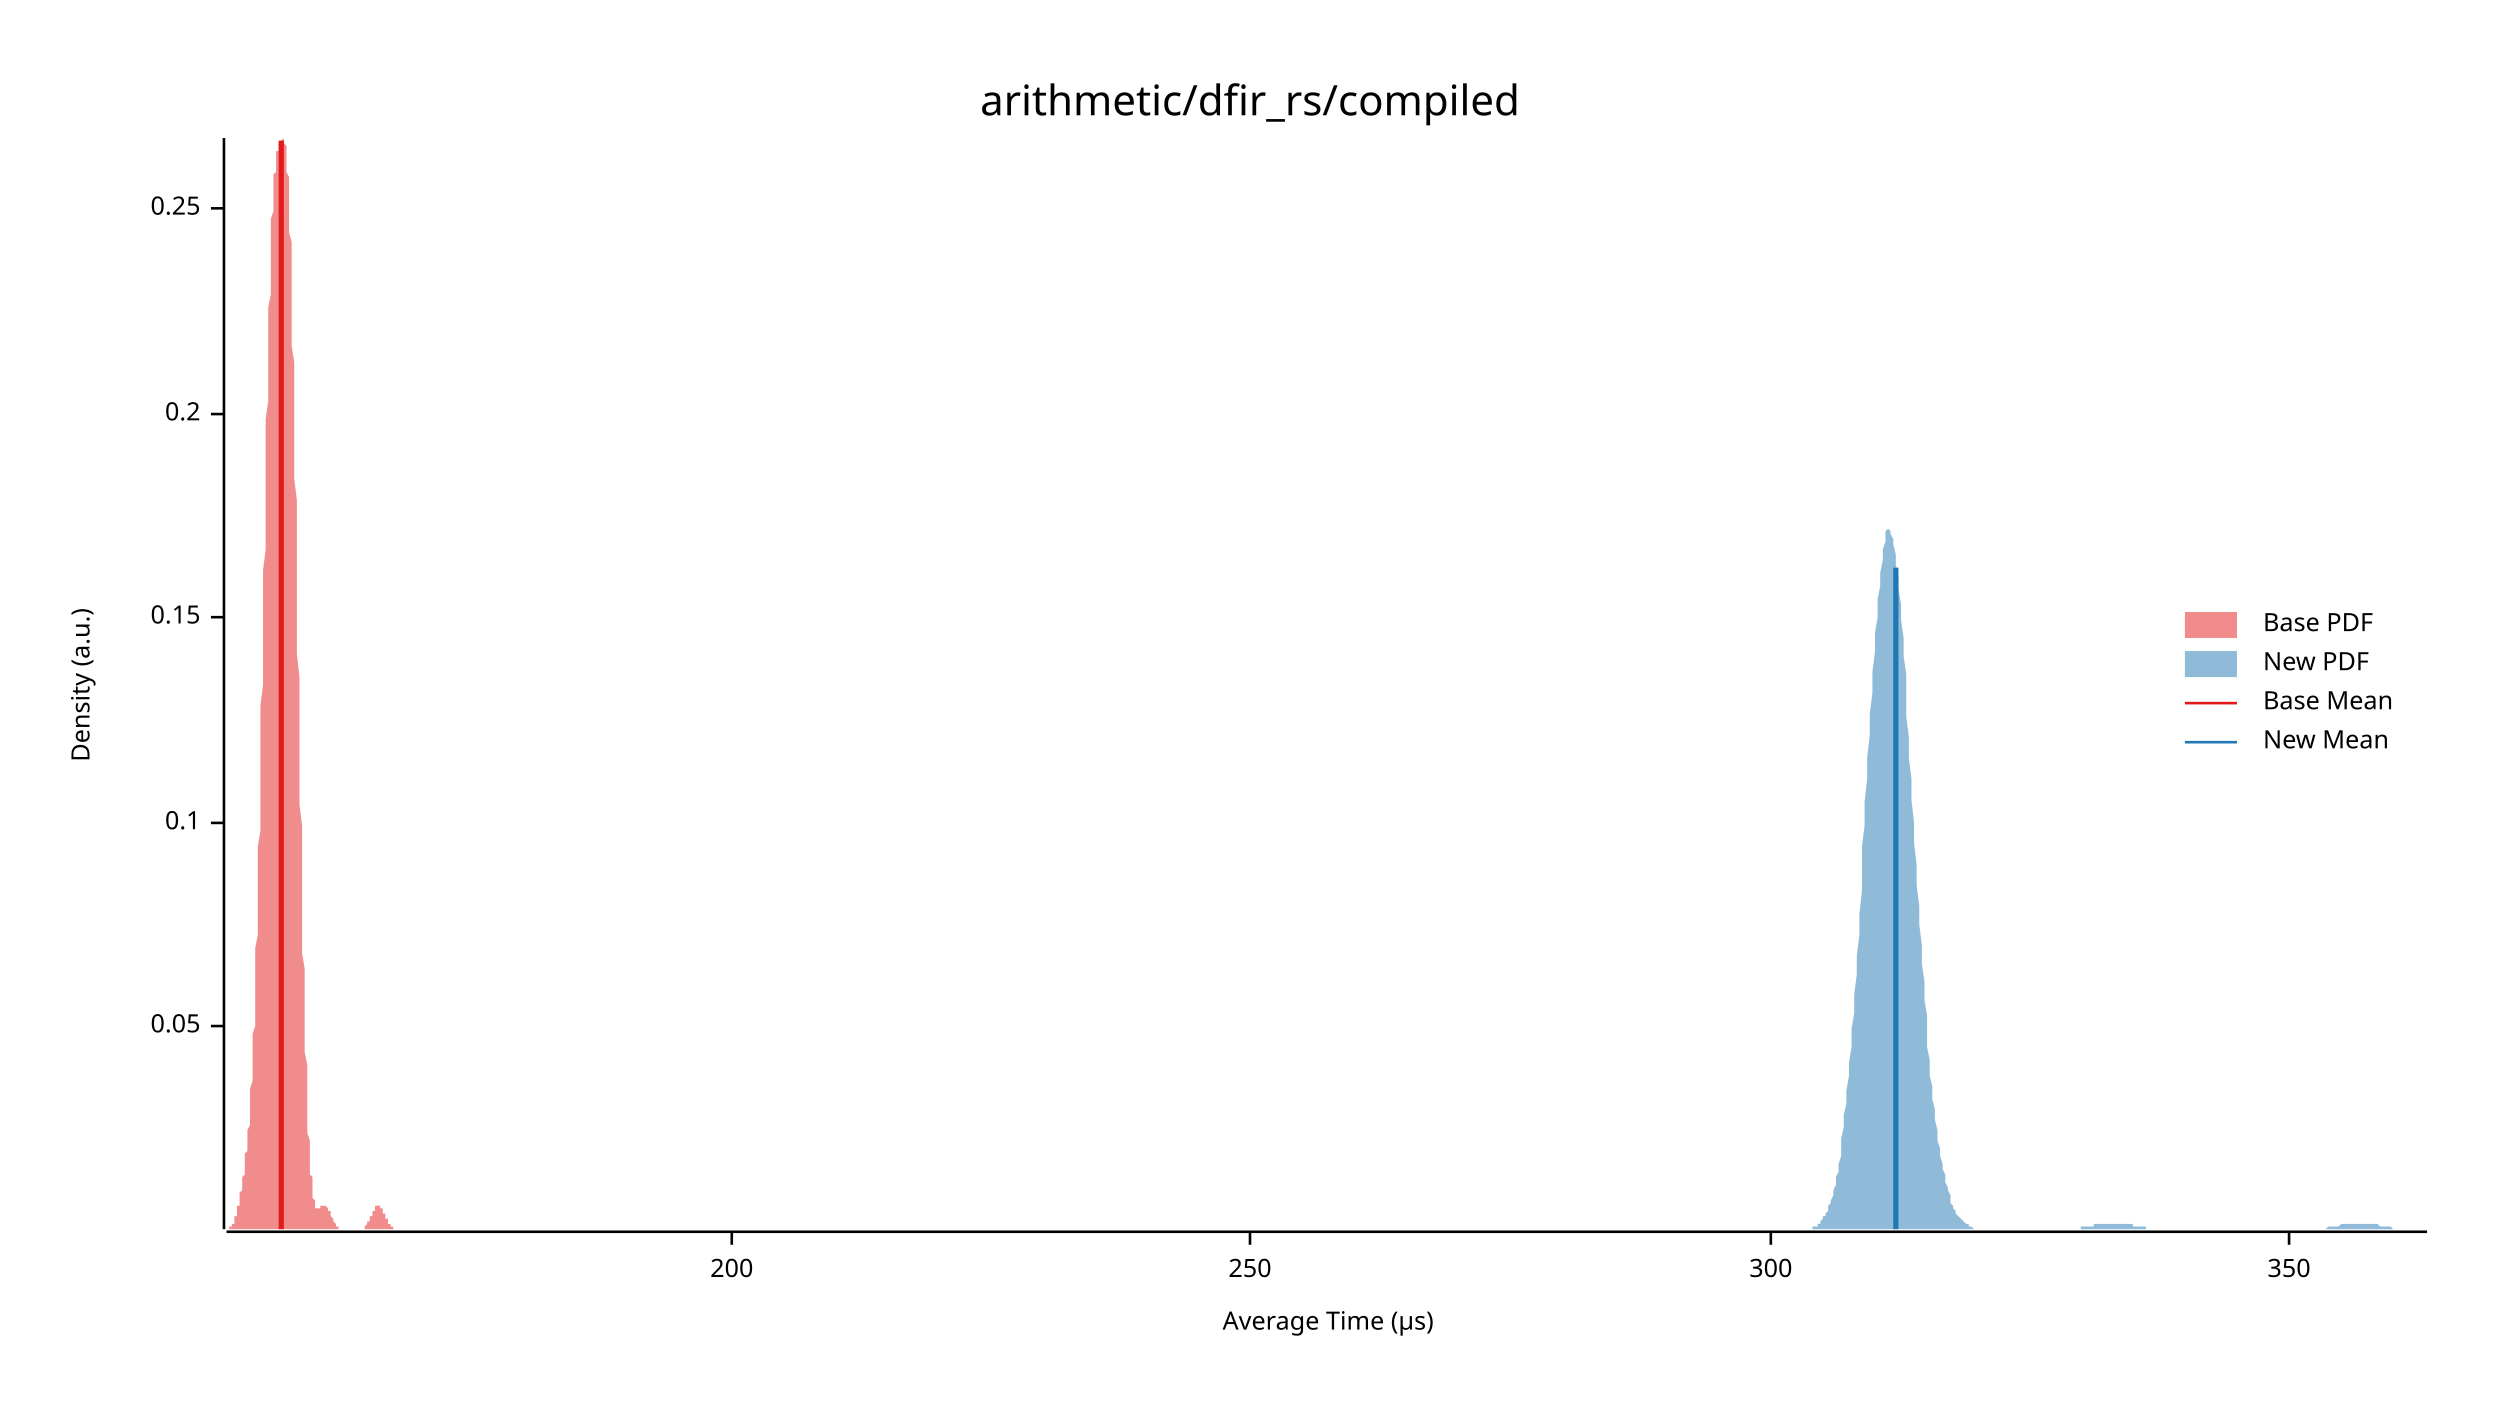
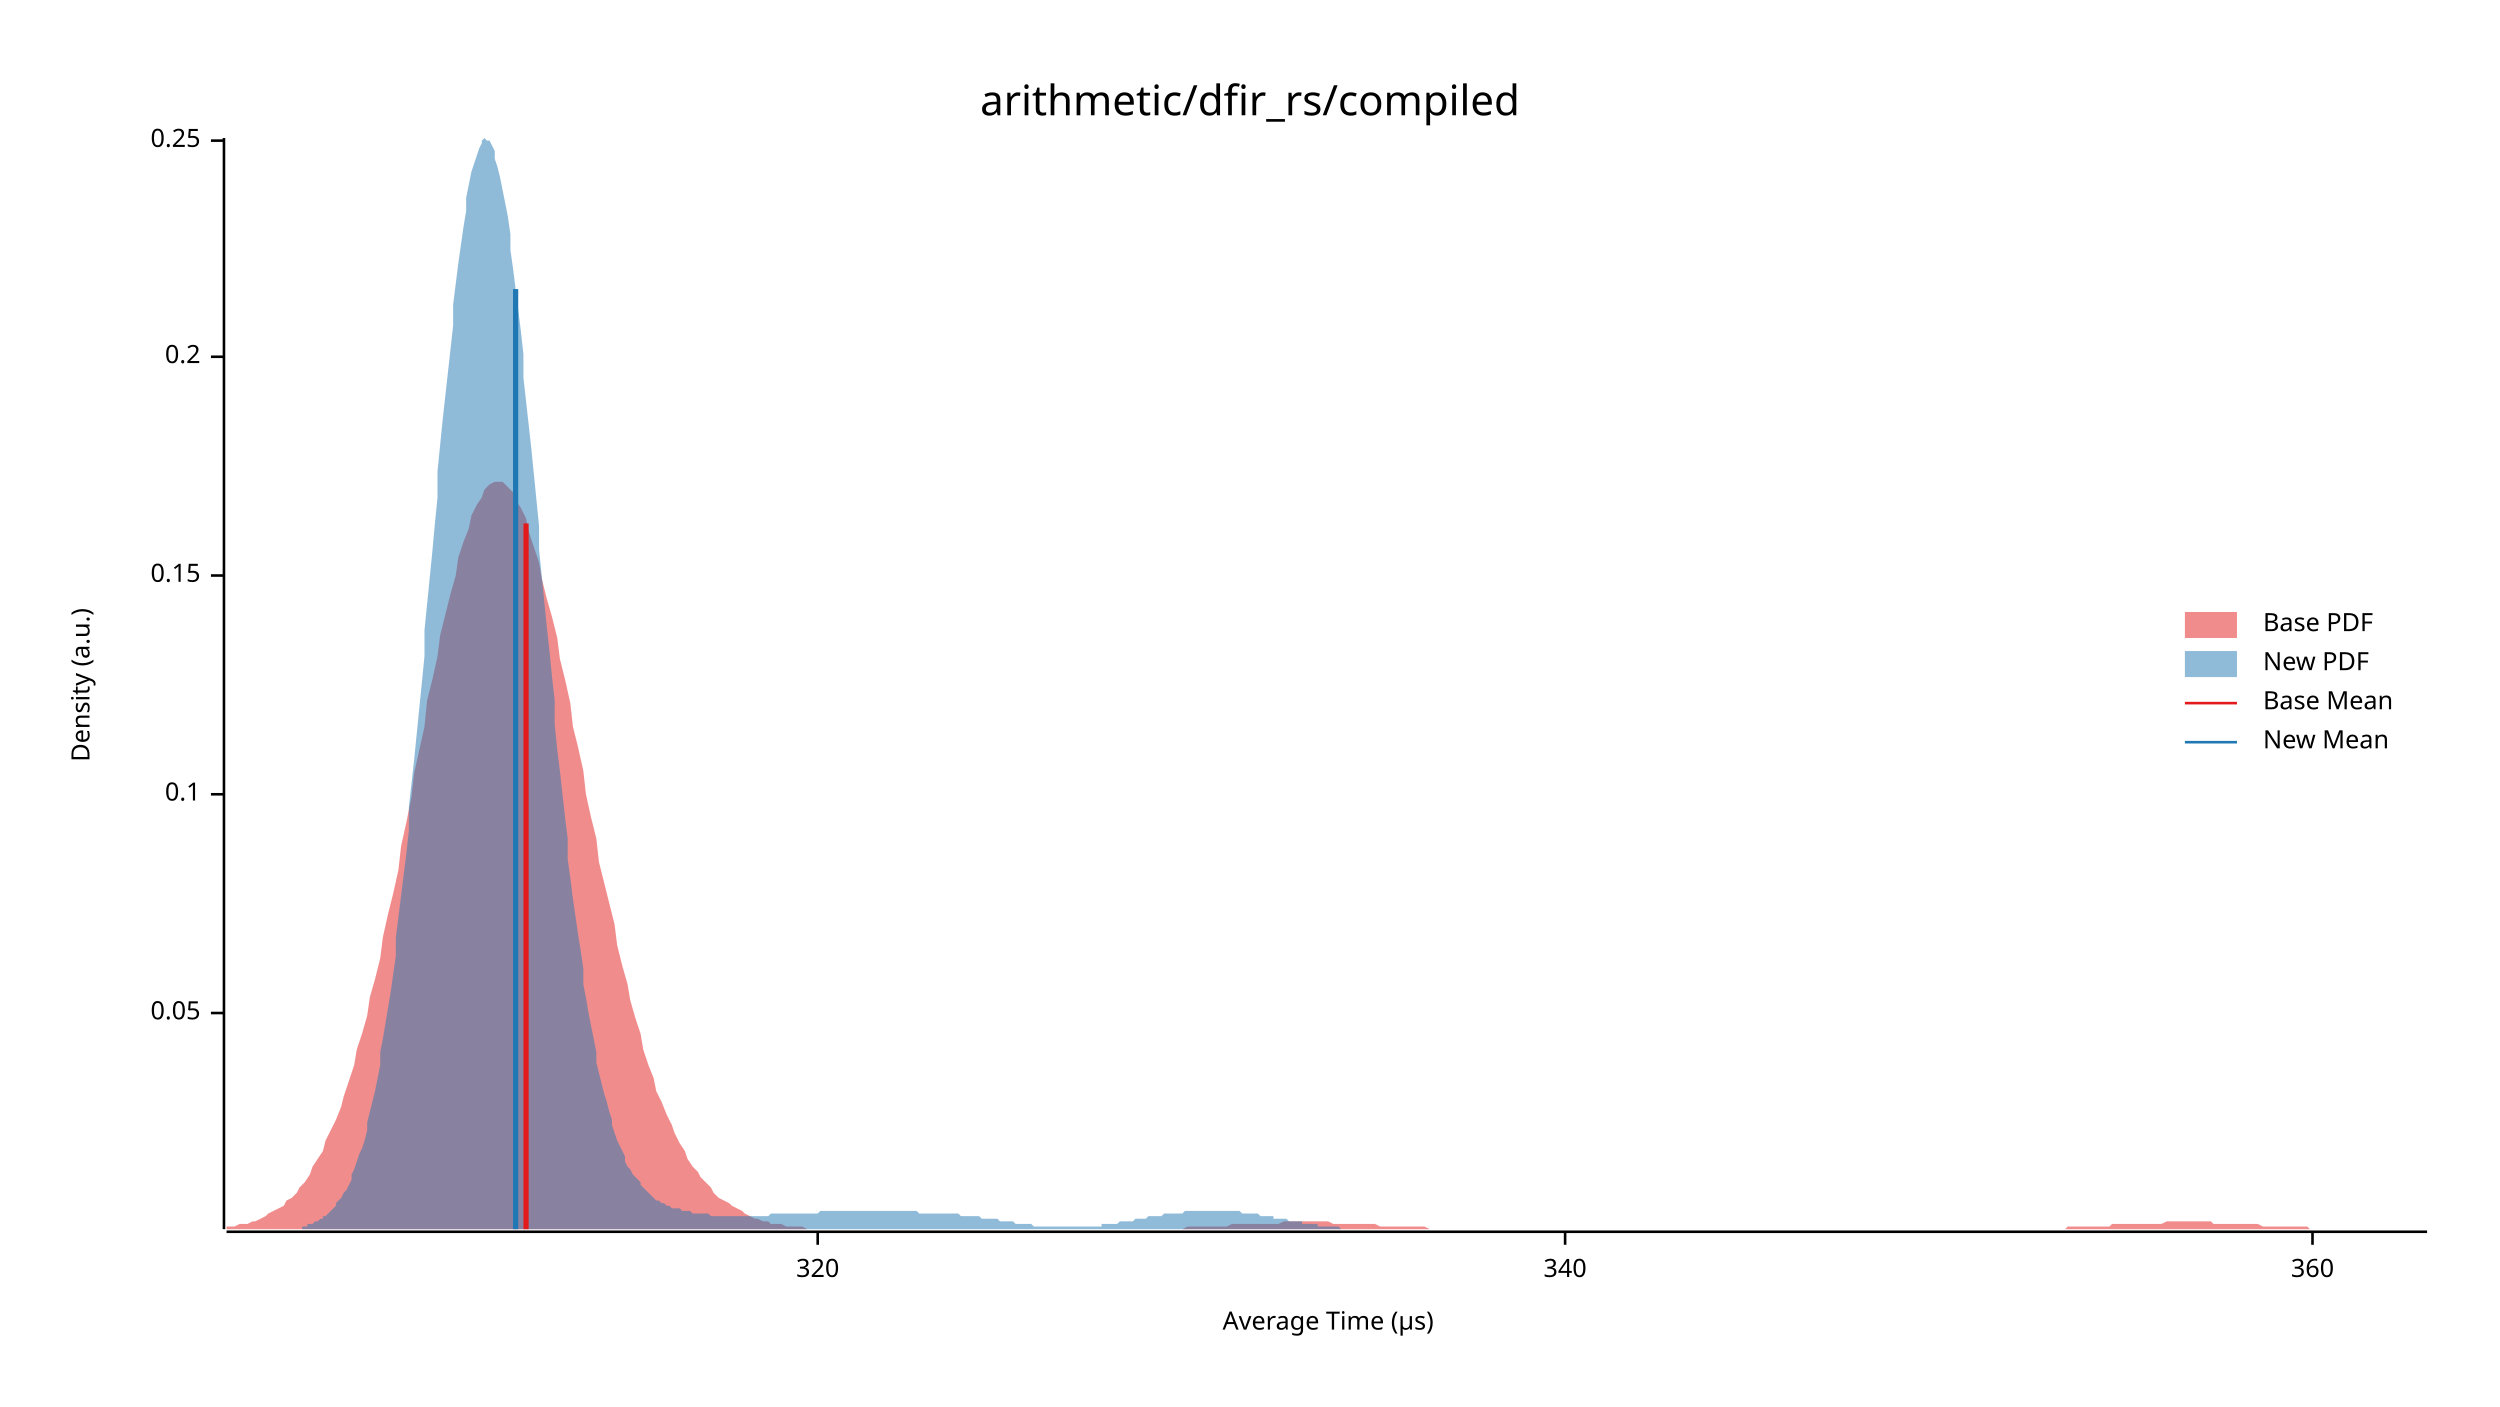
<svg xmlns="http://www.w3.org/2000/svg" width="960" height="540" viewBox="0 0 960 540">
  <text x="480" y="32" dy="0.76em" text-anchor="middle" font-family="sans-serif" font-size="16.129" opacity="1" fill="#000000">
arithmetic/dfir_rs/compiled
</text>
  <text x="27" y="263" dy="0.76em" text-anchor="middle" font-family="sans-serif" font-size="9.677" opacity="1" fill="#000000" transform="rotate(270, 27, 263)">
Density (a.u.)
</text>
  <text x="510" y="513" dy="-0.5ex" text-anchor="middle" font-family="sans-serif" font-size="9.677" opacity="1" fill="#000000">
Average Time (µs)
</text>
  <polyline fill="none" opacity="1" stroke="#000000" stroke-width="1" points="86,53 86,472 " />
-   <text x="77" y="394" dy="0.5ex" text-anchor="end" font-family="sans-serif" font-size="9.677" opacity="1" fill="#000000">
+   <text x="77" y="389" dy="0.5ex" text-anchor="end" font-family="sans-serif" font-size="9.677" opacity="1" fill="#000000">
0.05
</text>
-   <polyline fill="none" opacity="1" stroke="#000000" stroke-width="1" points="81,394 86,394 " />
-   <text x="77" y="316" dy="0.5ex" text-anchor="end" font-family="sans-serif" font-size="9.677" opacity="1" fill="#000000">
+   <polyline fill="none" opacity="1" stroke="#000000" stroke-width="1" points="81,389 86,389 " />
+   <text x="77" y="305" dy="0.5ex" text-anchor="end" font-family="sans-serif" font-size="9.677" opacity="1" fill="#000000">
0.1
</text>
-   <polyline fill="none" opacity="1" stroke="#000000" stroke-width="1" points="81,316 86,316 " />
-   <text x="77" y="237" dy="0.5ex" text-anchor="end" font-family="sans-serif" font-size="9.677" opacity="1" fill="#000000">
+   <polyline fill="none" opacity="1" stroke="#000000" stroke-width="1" points="81,305 86,305 " />
+   <text x="77" y="221" dy="0.5ex" text-anchor="end" font-family="sans-serif" font-size="9.677" opacity="1" fill="#000000">
0.15
</text>
-   <polyline fill="none" opacity="1" stroke="#000000" stroke-width="1" points="81,237 86,237 " />
-   <text x="77" y="159" dy="0.5ex" text-anchor="end" font-family="sans-serif" font-size="9.677" opacity="1" fill="#000000">
+   <polyline fill="none" opacity="1" stroke="#000000" stroke-width="1" points="81,221 86,221 " />
+   <text x="77" y="137" dy="0.5ex" text-anchor="end" font-family="sans-serif" font-size="9.677" opacity="1" fill="#000000">
0.2
</text>
-   <polyline fill="none" opacity="1" stroke="#000000" stroke-width="1" points="81,159 86,159 " />
-   <text x="77" y="80" dy="0.5ex" text-anchor="end" font-family="sans-serif" font-size="9.677" opacity="1" fill="#000000">
+   <polyline fill="none" opacity="1" stroke="#000000" stroke-width="1" points="81,137 86,137 " />
+   <text x="77" y="54" dy="0.5ex" text-anchor="end" font-family="sans-serif" font-size="9.677" opacity="1" fill="#000000">
0.25
</text>
-   <polyline fill="none" opacity="1" stroke="#000000" stroke-width="1" points="81,80 86,80 " />
+   <polyline fill="none" opacity="1" stroke="#000000" stroke-width="1" points="81,54 86,54 " />
  <polyline fill="none" opacity="1" stroke="#000000" stroke-width="1" points="87,473 932,473 " />
-   <text x="281" y="483" dy="0.76em" text-anchor="middle" font-family="sans-serif" font-size="9.677" opacity="1" fill="#000000">
- 200
+   <text x="314" y="483" dy="0.76em" text-anchor="middle" font-family="sans-serif" font-size="9.677" opacity="1" fill="#000000">
+ 320
</text>
-   <polyline fill="none" opacity="1" stroke="#000000" stroke-width="1" points="281,473 281,478 " />
-   <text x="480" y="483" dy="0.76em" text-anchor="middle" font-family="sans-serif" font-size="9.677" opacity="1" fill="#000000">
- 250
+   <polyline fill="none" opacity="1" stroke="#000000" stroke-width="1" points="314,473 314,478 " />
+   <text x="601" y="483" dy="0.76em" text-anchor="middle" font-family="sans-serif" font-size="9.677" opacity="1" fill="#000000">
+ 340
</text>
-   <polyline fill="none" opacity="1" stroke="#000000" stroke-width="1" points="480,473 480,478 " />
-   <text x="680" y="483" dy="0.76em" text-anchor="middle" font-family="sans-serif" font-size="9.677" opacity="1" fill="#000000">
- 300
+   <polyline fill="none" opacity="1" stroke="#000000" stroke-width="1" points="601,473 601,478 " />
+   <text x="888" y="483" dy="0.76em" text-anchor="middle" font-family="sans-serif" font-size="9.677" opacity="1" fill="#000000">
+ 360
</text>
-   <polyline fill="none" opacity="1" stroke="#000000" stroke-width="1" points="680,473 680,478 " />
-   <text x="879" y="483" dy="0.76em" text-anchor="middle" font-family="sans-serif" font-size="9.677" opacity="1" fill="#000000">
- 350
- </text>
-   <polyline fill="none" opacity="1" stroke="#000000" stroke-width="1" points="879,473 879,478 " />
-   <polygon opacity="0.5" fill="#E31A1C" points="87,472 87,472 87,472 87,472 87,472 87,472 87,472 87,472 88,472 88,472 88,472 88,472 88,472 88,472 88,471 89,471 89,471 89,471 89,471 89,471 89,470 89,470 89,470 90,470 90,469 90,469 90,469 90,468 90,468 90,468 90,467 91,467 91,466 91,466 91,465 91,465 91,464 91,463 92,463 92,462 92,461 92,461 92,460 92,459 92,458 92,458 93,457 93,456 93,455 93,454 93,453 93,452 93,452 94,451 94,450 94,449 94,448 94,446 94,445 94,444 94,443 95,442 95,441 95,439 95,438 95,437 95,435 95,434 96,432 96,430 96,428 96,427 96,425 96,422 96,420 96,418 97,415 97,413 97,410 97,407 97,404 97,401 97,397 98,394 98,390 98,386 98,382 98,378 98,373 98,369 98,364 99,359 99,354 99,348 99,343 99,337 99,331 99,325 100,319 100,312 100,306 100,299 100,292 100,285 100,278 100,271 101,263 101,256 101,249 101,241 101,234 101,226 101,219 102,211 102,204 102,196 102,189 102,182 102,175 102,168 102,161 103,154 103,148 103,142 103,135 103,130 103,124 103,118 104,113 104,108 104,104 104,99 104,95 104,91 104,87 104,84 105,81 105,78 105,75 105,73 105,71 105,69 105,67 106,66 106,64 106,63 106,62 106,61 106,60 106,59 106,58 107,58 107,57 107,57 107,56 107,56 107,56 107,55 108,55 108,55 108,54 108,54 108,54 108,54 108,54 108,54 109,53 109,54 109,54 109,54 109,54 109,55 109,55 110,56 110,57 110,58 110,59 110,60 110,62 110,64 110,66 111,68 111,71 111,74 111,77 111,81 111,85 111,89 112,93 112,98 112,103 112,108 112,114 112,120 112,126 112,133 113,139 113,146 113,154 113,161 113,169 113,176 113,184 114,192 114,201 114,209 114,217 114,226 114,234 114,243 114,251 115,260 115,268 115,277 115,285 115,293 115,301 115,309 116,317 116,324 116,332 116,339 116,346 116,353 116,360 116,366 117,372 117,378 117,384 117,389 117,395 117,400 117,404 118,409 118,413 118,417 118,421 118,425 118,428 118,432 118,435 119,438 119,440 119,443 119,445 119,447 119,449 119,451 120,452 120,454 120,455 120,457 120,458 120,459 120,460 120,460 121,461 121,462 121,462 121,463 121,463 121,463 121,464 122,464 122,464 122,464 122,464 122,464 122,464 122,464 122,464 123,464 123,464 123,464 123,464 123,463 123,463 123,463 124,463 124,463 124,463 124,463 124,463 124,463 124,463 124,463 125,463 125,463 125,463 125,463 125,463 125,463 125,463 126,464 126,464 126,464 126,464 126,464 126,465 126,465 126,465 127,465 127,466 127,466 127,466 127,467 127,467 127,467 128,468 128,468 128,468 128,468 128,469 128,469 128,469 128,469 129,470 129,470 129,470 129,470 129,470 129,471 129,471 130,471 130,471 130,471 130,471 130,471 130,472 130,472 130,472 131,472 131,472 131,472 131,472 131,472 131,472 131,472 132,472 132,472 132,472 132,472 132,472 132,472 132,472 132,472 133,472 133,472 133,472 133,472 133,472 133,472 133,472 134,472 134,472 134,472 134,472 134,472 134,472 134,472 134,472 135,472 135,472 135,472 135,472 135,472 135,472 135,472 136,472 136,472 136,472 136,472 136,472 136,472 136,472 136,472 137,472 137,472 137,472 137,472 137,472 137,472 137,472 138,472 138,472 138,472 138,472 138,472 138,472 138,472 138,472 139,472 139,472 139,472 139,472 139,472 139,472 139,472 140,472 140,471 140,471 140,471 140,471 140,471 140,471 140,471 141,470 141,470 141,470 141,470 141,470 141,469 141,469 142,469 142,469 142,468 142,468 142,468 142,468 142,467 142,467 143,467 143,466 143,466 143,466 143,465 143,465 143,465 144,465 144,464 144,464 144,464 144,464 144,464 144,463 144,463 145,463 145,463 145,463 145,463 145,463 145,463 145,463 146,463 146,463 146,463 146,463 146,463 146,464 146,464 146,464 147,464 147,464 147,465 147,465 147,465 147,466 147,466 148,466 148,466 148,467 148,467 148,467 148,468 148,468 148,468 149,468 149,469 149,469 149,469 149,469 149,470 149,470 150,470 150,470 150,470 150,471 150,471 150,471 150,471 150,471 151,471 151,472 151,472 151,472 151,472 151,472 151,472 152,472 152,472 152,472 152,472 152,472 152,472 152,472 152,472 153,472 153,472 153,472 153,472 153,472 87,472 " />
-   <polygon opacity="0.5" fill="#1F78B4" points="696,471 697,471 697,471 698,471 698,470 699,470 699,469 699,469 700,468 700,467 701,467 701,466 702,465 702,463 703,462 703,461 704,459 704,457 705,455 705,452 706,450 706,447 707,444 707,441 707,437 708,433 708,428 709,424 709,419 710,413 710,408 711,402 711,395 712,389 712,382 713,374 713,367 714,359 714,351 715,342 715,334 715,325 716,317 716,308 717,299 717,291 718,282 718,274 719,266 719,258 720,250 720,243 721,237 721,230 722,225 722,220 723,215 723,211 724,208 724,206 724,204 725,203 725,203 726,204 726,205 727,207 727,209 728,213 728,217 729,221 729,226 730,232 730,238 731,245 731,252 732,259 732,267 732,275 733,283 733,291 734,299 734,307 735,316 735,324 736,332 736,340 737,348 737,355 738,363 738,370 739,377 739,384 740,390 740,396 740,402 741,407 741,413 742,417 742,422 743,426 743,430 744,434 744,438 745,441 745,444 746,447 746,449 747,451 747,454 748,456 748,457 749,459 749,460 749,462 750,463 750,464 751,465 751,466 752,467 752,467 753,468 753,468 754,469 754,469 755,470 755,470 756,470 756,471 757,471 757,471 757,471 758,472 758,472 759,472 759,472 760,472 760,472 761,472 761,472 762,472 762,472 763,472 763,472 764,472 764,472 765,472 765,472 765,472 766,472 766,472 767,472 767,472 768,472 768,472 769,472 769,472 770,472 770,472 771,472 771,472 772,472 772,472 773,472 773,472 774,472 774,472 774,472 775,472 775,472 776,472 776,472 777,472 777,472 778,472 778,472 779,472 779,472 780,472 780,472 781,472 781,472 782,472 782,472 782,472 783,472 783,472 784,472 784,472 785,472 785,472 786,472 786,472 787,472 787,472 788,472 788,472 789,472 789,472 790,472 790,472 790,472 791,472 791,472 792,472 792,472 793,472 793,472 794,472 794,472 795,472 795,472 796,472 796,472 797,472 797,472 798,472 798,472 798,472 799,472 799,471 800,471 800,471 801,471 801,471 802,471 802,471 803,471 803,471 804,471 804,470 805,470 805,470 806,470 806,470 807,470 807,470 807,470 808,470 808,470 809,470 809,470 810,470 810,470 811,470 811,470 812,470 812,470 813,470 813,470 814,470 814,470 815,470 815,470 815,470 816,470 816,470 817,470 817,470 818,470 818,470 819,470 819,471 820,471 820,471 821,471 821,471 822,471 822,471 823,471 823,471 823,471 824,471 824,472 825,472 825,472 826,472 826,472 827,472 827,472 828,472 828,472 829,472 829,472 830,472 830,472 831,472 831,472 832,472 832,472 832,472 833,472 833,472 834,472 834,472 835,472 835,472 836,472 836,472 837,472 837,472 838,472 838,472 839,472 839,472 840,472 840,472 840,472 841,472 841,472 842,472 842,472 843,472 843,472 844,472 844,472 845,472 845,472 846,472 846,472 847,472 847,472 848,472 848,472 848,472 849,472 849,472 850,472 850,472 851,472 851,472 852,472 852,472 853,472 853,472 854,472 854,472 855,472 855,472 856,472 856,472 857,472 857,472 857,472 858,472 858,472 859,472 859,472 860,472 860,472 861,472 861,472 862,472 862,472 863,472 863,472 864,472 864,472 865,472 865,472 865,472 866,472 866,472 867,472 867,472 868,472 868,472 869,472 869,472 870,472 870,472 871,472 871,472 872,472 872,472 873,472 873,472 873,472 874,472 874,472 875,472 875,472 876,472 876,472 877,472 877,472 878,472 878,472 879,472 879,472 880,472 880,472 881,472 881,472 882,472 882,472 882,472 883,472 883,472 884,472 884,472 885,472 885,472 886,472 886,472 887,472 887,472 888,472 888,472 889,472 889,472 890,472 890,472 890,472 891,472 891,472 892,472 892,472 893,472 893,472 894,471 894,471 895,471 895,471 896,471 896,471 897,471 897,471 898,471 898,471 898,471 899,470 899,470 900,470 900,470 901,470 901,470 902,470 902,470 903,470 903,470 904,470 904,470 905,470 905,470 906,470 906,470 907,470 907,470 907,470 908,470 908,470 909,470 909,470 910,470 910,470 911,470 911,470 912,470 912,470 913,470 913,470 914,471 914,471 915,471 915,471 915,471 916,471 916,471 917,471 917,471 918,471 918,471 919,472 919,472 920,472 920,472 921,472 921,472 922,472 922,472 923,472 923,472 923,472 924,472 924,472 925,472 925,472 926,472 926,472 927,472 927,472 928,472 928,472 929,472 929,472 930,472 930,472 931,472 931,472 932,472 932,472 696,472 " />
-   <polyline fill="none" opacity="1" stroke="#E31A1C" stroke-width="2" points="108,472 108,54 " />
-   <polyline fill="none" opacity="1" stroke="#1F78B4" stroke-width="2" points="728,472 728,218 " />
+   <polyline fill="none" opacity="1" stroke="#000000" stroke-width="1" points="888,473 888,478 " />
+   <polygon opacity="0.5" fill="#E31A1C" points="87,471 88,471 90,471 92,470 93,470 95,470 97,469 98,469 100,468 102,467 103,466 105,465 107,464 109,463 110,461 112,460 114,458 115,456 117,454 119,451 120,448 122,445 124,442 125,438 127,434 129,430 131,425 132,421 134,415 136,409 137,403 139,397 141,390 142,383 144,376 146,368 147,360 149,351 151,343 153,334 154,325 156,316 158,306 159,297 161,288 163,279 164,269 166,261 168,252 169,244 171,236 173,228 175,221 176,214 178,208 180,203 181,198 183,194 185,191 186,188 188,186 190,185 191,185 193,185 195,187 197,189 198,192 200,195 202,199 203,204 205,210 207,216 208,222 210,230 212,237 214,245 215,253 217,261 219,270 220,279 222,287 224,296 225,305 227,314 229,322 230,331 232,339 234,347 236,355 237,363 239,371 241,378 242,384 244,391 246,397 247,403 249,409 251,414 252,419 254,423 256,428 258,432 259,435 261,439 263,442 264,445 266,448 268,450 269,452 271,454 273,456 274,458 276,460 278,461 280,462 281,463 283,464 285,465 286,466 288,467 290,468 291,468 293,469 295,469 296,470 298,470 300,470 302,471 303,471 305,471 307,471 308,471 310,472 312,472 313,472 315,472 317,472 318,472 320,472 322,472 324,472 325,472 327,472 329,472 330,472 332,472 334,472 335,472 337,472 339,472 341,472 342,472 344,472 346,472 347,472 349,472 351,472 352,472 354,472 356,472 357,472 359,472 361,472 363,472 364,472 366,472 368,472 369,472 371,472 373,472 374,472 376,472 378,472 379,472 381,472 383,472 385,472 386,472 388,472 390,472 391,472 393,472 395,472 396,472 398,472 400,472 401,472 403,472 405,472 407,472 408,472 410,472 412,472 413,472 415,472 417,472 418,472 420,472 422,472 423,472 425,472 427,472 429,472 430,472 432,472 434,472 435,472 437,472 439,472 440,472 442,472 444,472 445,472 447,472 449,472 451,472 452,472 454,472 456,471 457,471 459,471 461,471 462,471 464,471 466,471 468,471 469,471 471,471 473,470 474,470 476,470 478,470 479,470 481,470 483,470 484,470 486,470 488,470 490,470 491,470 493,469 495,469 496,469 498,469 500,469 501,469 503,469 505,469 506,469 508,469 510,469 512,470 513,470 515,470 517,470 518,470 520,470 522,470 523,470 525,470 527,470 528,470 530,471 532,471 534,471 535,471 537,471 539,471 540,471 542,471 544,471 545,471 547,471 549,472 550,472 552,472 554,472 556,472 557,472 559,472 561,472 562,472 564,472 566,472 567,472 569,472 571,472 573,472 574,472 576,472 578,472 579,472 581,472 583,472 584,472 586,472 588,472 589,472 591,472 593,472 595,472 596,472 598,472 600,472 601,472 603,472 605,472 606,472 608,472 610,472 611,472 613,472 615,472 617,472 618,472 620,472 622,472 623,472 625,472 627,472 628,472 630,472 632,472 633,472 635,472 637,472 639,472 640,472 642,472 644,472 645,472 647,472 649,472 650,472 652,472 654,472 655,472 657,472 659,472 661,472 662,472 664,472 666,472 667,472 669,472 671,472 672,472 674,472 676,472 677,472 679,472 681,472 683,472 684,472 686,472 688,472 689,472 691,472 693,472 694,472 696,472 698,472 700,472 701,472 703,472 705,472 706,472 708,472 710,472 711,472 713,472 715,472 716,472 718,472 720,472 722,472 723,472 725,472 727,472 728,472 730,472 732,472 733,472 735,472 737,472 738,472 740,472 742,472 744,472 745,472 747,472 749,472 750,472 752,472 754,472 755,472 757,472 759,472 760,472 762,472 764,472 766,472 767,472 769,472 771,472 772,472 774,472 776,472 777,472 779,472 781,472 782,472 784,472 786,472 788,472 789,472 791,472 793,472 794,471 796,471 798,471 799,471 801,471 803,471 804,471 806,471 808,471 810,471 811,470 813,470 815,470 816,470 818,470 820,470 821,470 823,470 825,470 827,470 828,470 830,470 832,469 833,469 835,469 837,469 838,469 840,469 842,469 843,469 845,469 847,469 849,469 850,470 852,470 854,470 855,470 857,470 859,470 860,470 862,470 864,470 865,470 867,470 869,471 871,471 872,471 874,471 876,471 877,471 879,471 881,471 882,471 884,471 886,471 887,472 889,472 891,472 893,472 894,472 896,472 898,472 899,472 901,472 903,472 904,472 906,472 908,472 909,472 911,472 913,472 915,472 916,472 918,472 920,472 921,472 923,472 925,472 926,472 928,472 930,472 932,472 932,472 87,472 " />
+   <polygon opacity="0.5" fill="#1F78B4" points="116,471 117,471 118,471 118,470 119,470 120,470 121,469 122,469 123,468 124,468 124,467 125,467 126,466 127,465 128,464 129,463 129,462 130,461 131,460 132,458 133,457 134,455 135,453 135,451 136,449 137,446 138,443 139,441 140,438 141,434 141,431 142,427 143,423 144,419 145,414 146,409 146,404 147,399 148,393 149,387 150,381 151,374 152,367 152,360 153,352 154,344 155,336 156,328 157,319 157,310 158,301 159,292 160,282 161,272 162,262 163,252 163,242 164,232 165,222 166,212 167,201 168,191 168,181 169,171 170,161 171,152 172,143 173,134 174,125 174,117 175,109 176,101 177,94 178,87 179,81 179,76 180,71 181,66 182,63 183,60 184,57 185,55 185,54 186,53 187,54 188,54 189,56 190,58 190,61 191,64 192,68 193,73 194,78 195,83 196,90 196,96 197,103 198,111 199,119 200,127 201,136 201,145 202,154 203,163 204,172 205,182 206,192 207,202 207,211 208,221 209,231 210,241 211,250 212,260 213,269 213,278 214,288 215,296 216,305 217,314 218,322 218,330 219,337 220,345 221,352 222,359 223,365 224,372 224,378 225,383 226,389 227,394 228,399 229,404 229,408 230,412 231,416 232,420 233,423 234,427 235,430 235,432 236,435 237,438 238,440 239,442 240,444 240,446 241,448 242,449 243,451 244,452 245,453 246,454 246,455 247,456 248,457 249,458 250,459 251,460 251,460 252,461 253,461 254,462 255,462 256,463 257,463 257,463 258,464 259,464 260,464 261,464 262,465 262,465 263,465 264,465 265,465 266,466 267,466 268,466 268,466 269,466 270,466 271,466 272,466 273,467 273,467 274,467 275,467 276,467 277,467 278,467 279,467 279,467 280,467 281,467 282,467 283,467 284,467 284,467 285,467 286,467 287,467 288,467 289,467 290,467 290,467 291,467 292,467 293,467 294,467 295,467 296,466 296,466 297,466 298,466 299,466 300,466 301,466 301,466 302,466 303,466 304,466 305,466 306,466 307,466 307,466 308,466 309,466 310,466 311,466 312,466 312,466 313,466 314,466 315,465 316,465 317,465 318,465 318,465 319,465 320,465 321,465 322,465 323,465 323,465 324,465 325,465 326,465 327,465 328,465 329,465 329,465 330,465 331,465 332,465 333,465 334,465 334,465 335,465 336,465 337,465 338,465 339,465 340,465 340,465 341,465 342,465 343,465 344,465 345,465 345,465 346,465 347,465 348,465 349,465 350,465 351,465 351,465 352,465 353,466 354,466 355,466 356,466 356,466 357,466 358,466 359,466 360,466 361,466 362,466 362,466 363,466 364,466 365,466 366,466 367,466 367,466 368,466 369,467 370,467 371,467 372,467 373,467 373,467 374,467 375,467 376,467 377,468 378,468 379,468 379,468 380,468 381,468 382,468 383,468 384,469 384,469 385,469 386,469 387,469 388,469 389,469 390,470 390,470 391,470 392,470 393,470 394,470 395,470 395,470 396,470 397,471 398,471 399,471 400,471 401,471 401,471 402,471 403,471 404,471 405,471 406,471 406,471 407,471 408,471 409,471 410,471 411,471 412,471 412,471 413,471 414,471 415,471 416,471 417,471 417,471 418,471 419,471 420,471 421,471 422,471 423,471 423,470 424,470 425,470 426,470 427,470 428,470 428,470 429,470 430,469 431,469 432,469 433,469 434,469 434,469 435,469 436,468 437,468 438,468 439,468 439,468 440,468 441,467 442,467 443,467 444,467 445,467 445,467 446,467 447,466 448,466 449,466 450,466 451,466 451,466 452,466 453,466 454,466 455,465 456,465 456,465 457,465 458,465 459,465 460,465 461,465 462,465 462,465 463,465 464,465 465,465 466,465 467,465 467,465 468,465 469,465 470,465 471,465 472,465 473,465 473,465 474,465 475,465 476,465 477,466 478,466 478,466 479,466 480,466 481,466 482,466 483,466 484,467 484,467 485,467 486,467 487,467 488,467 489,467 489,468 490,468 491,468 492,468 493,468 494,468 495,469 495,469 496,469 497,469 498,469 499,469 500,469 500,470 501,470 502,470 503,470 504,470 505,470 506,470 506,471 507,471 508,471 509,471 510,471 511,471 511,471 512,471 513,471 514,471 515,472 516,472 517,472 517,472 518,472 519,472 520,472 521,472 522,472 522,472 523,472 524,472 525,472 526,472 527,472 528,472 528,472 529,472 530,472 531,472 532,472 533,472 534,472 534,472 535,472 536,472 537,472 538,472 539,472 539,472 116,472 " />
+   <polyline fill="none" opacity="1" stroke="#E31A1C" stroke-width="2" points="202,472 202,201 " />
+   <polyline fill="none" opacity="1" stroke="#1F78B4" stroke-width="2" points="198,472 198,111 " />
  <text x="869" y="235" dy="0.76em" text-anchor="start" font-family="sans-serif" font-size="9.677" opacity="1" fill="#000000">
Base PDF
</text>
  <text x="869" y="250" dy="0.76em" text-anchor="start" font-family="sans-serif" font-size="9.677" opacity="1" fill="#000000">
New PDF
</text>
  <text x="869" y="265" dy="0.76em" text-anchor="start" font-family="sans-serif" font-size="9.677" opacity="1" fill="#000000">
Base Mean
</text>
  <text x="869" y="280" dy="0.76em" text-anchor="start" font-family="sans-serif" font-size="9.677" opacity="1" fill="#000000">
New Mean
</text>
  <rect x="839" y="235" width="20" height="10" opacity="0.5" fill="#E31A1C" stroke="none" />
  <rect x="839" y="250" width="20" height="10" opacity="0.5" fill="#1F78B4" stroke="none" />
  <polyline fill="none" opacity="1" stroke="#E31A1C" stroke-width="1" points="839,270 859,270 " />
  <polyline fill="none" opacity="1" stroke="#1F78B4" stroke-width="1" points="839,285 859,285 " />
</svg>
